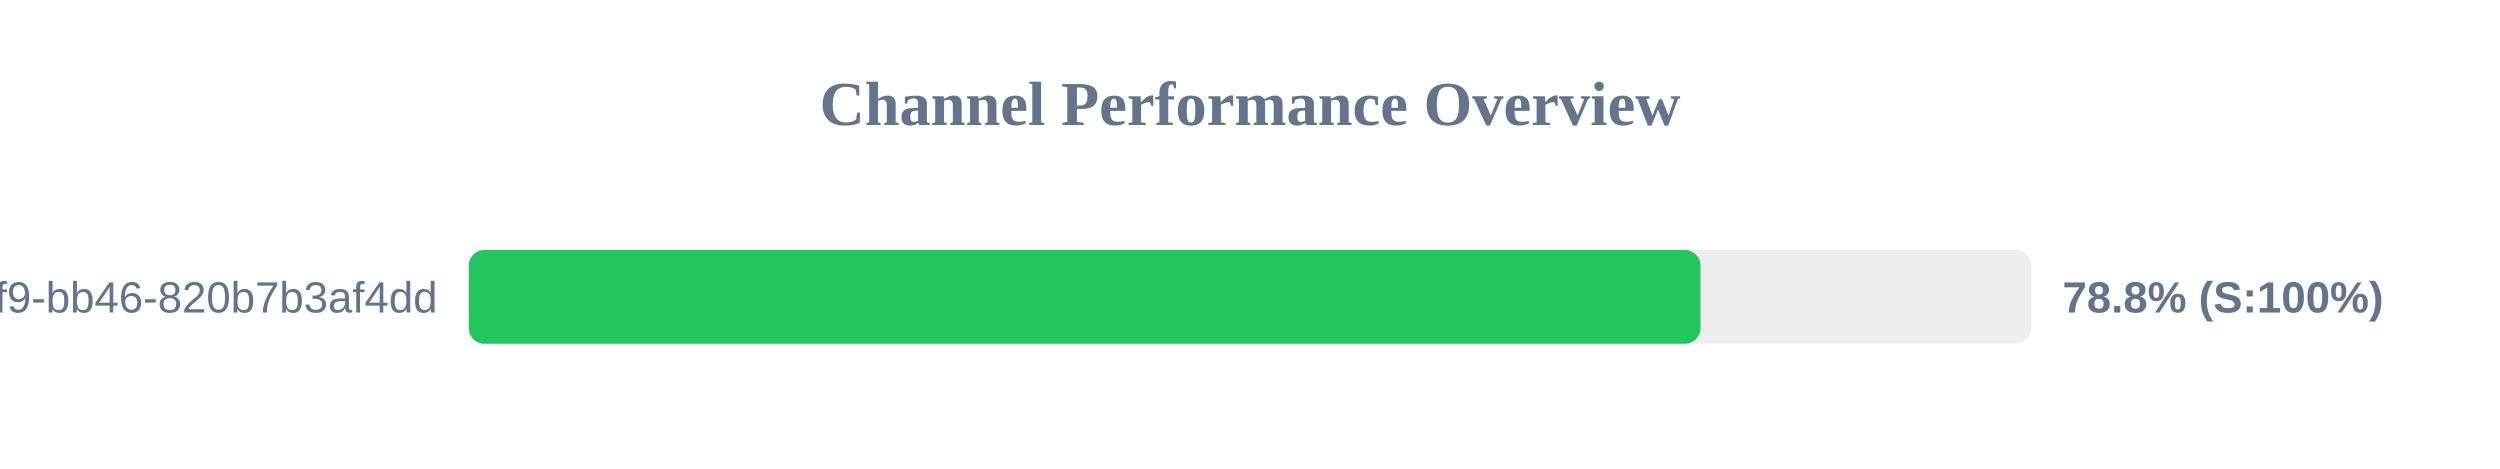
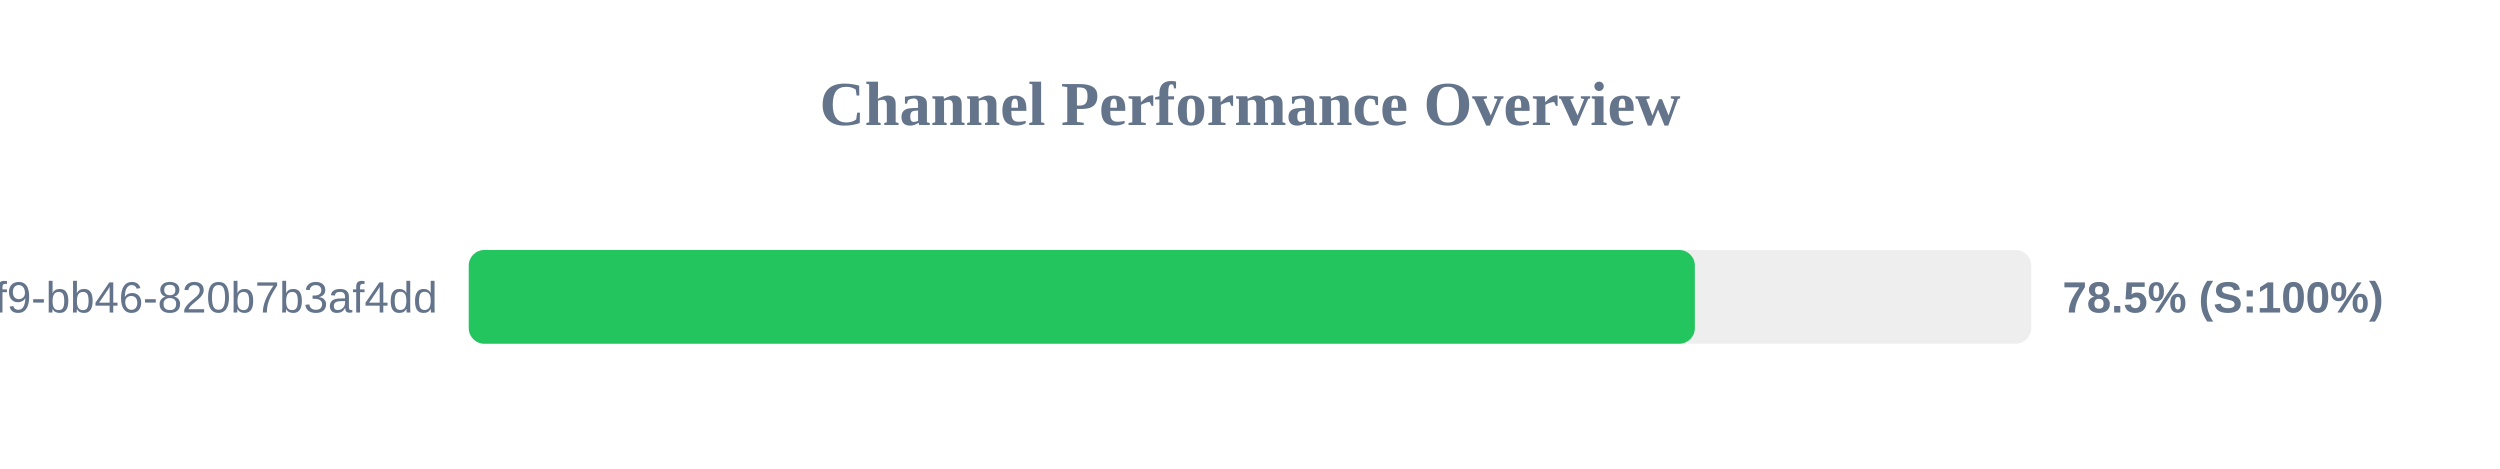
<svg xmlns="http://www.w3.org/2000/svg" width="800" height="150" version="1.1">
  <style>
        .row { font: 14px Arial; fill: #64748b; }
        .score { font: bold 14px Arial; fill: #64748b; }
    </style>
  <text x="400" y="40" text-anchor="middle" font-size="20px" font-weight="bold" fill="#64748b">Channel Performance Overview</text>
  <rect x="150" y="80" width="500" height="30" fill="#eee" rx="5" />
-   <rect x="150" y="80" width="394.15" height="30" fill="#22c55e" rx="5" />
+   <rect x="150" y="80" width="392.35" height="30" fill="#22c55e" rx="5" />
  <text x="140" y="100" text-anchor="end" class="row">?uuid=80b2ac81-ba69-41f9-bb46-820b7b3af4dd</text>
-   <text x="660" y="100" text-anchor="start" class="score">78.8% (S:100%)</text>
+   <text x="660" y="100" text-anchor="start" class="score">78.5% (S:100%)</text>
</svg>
